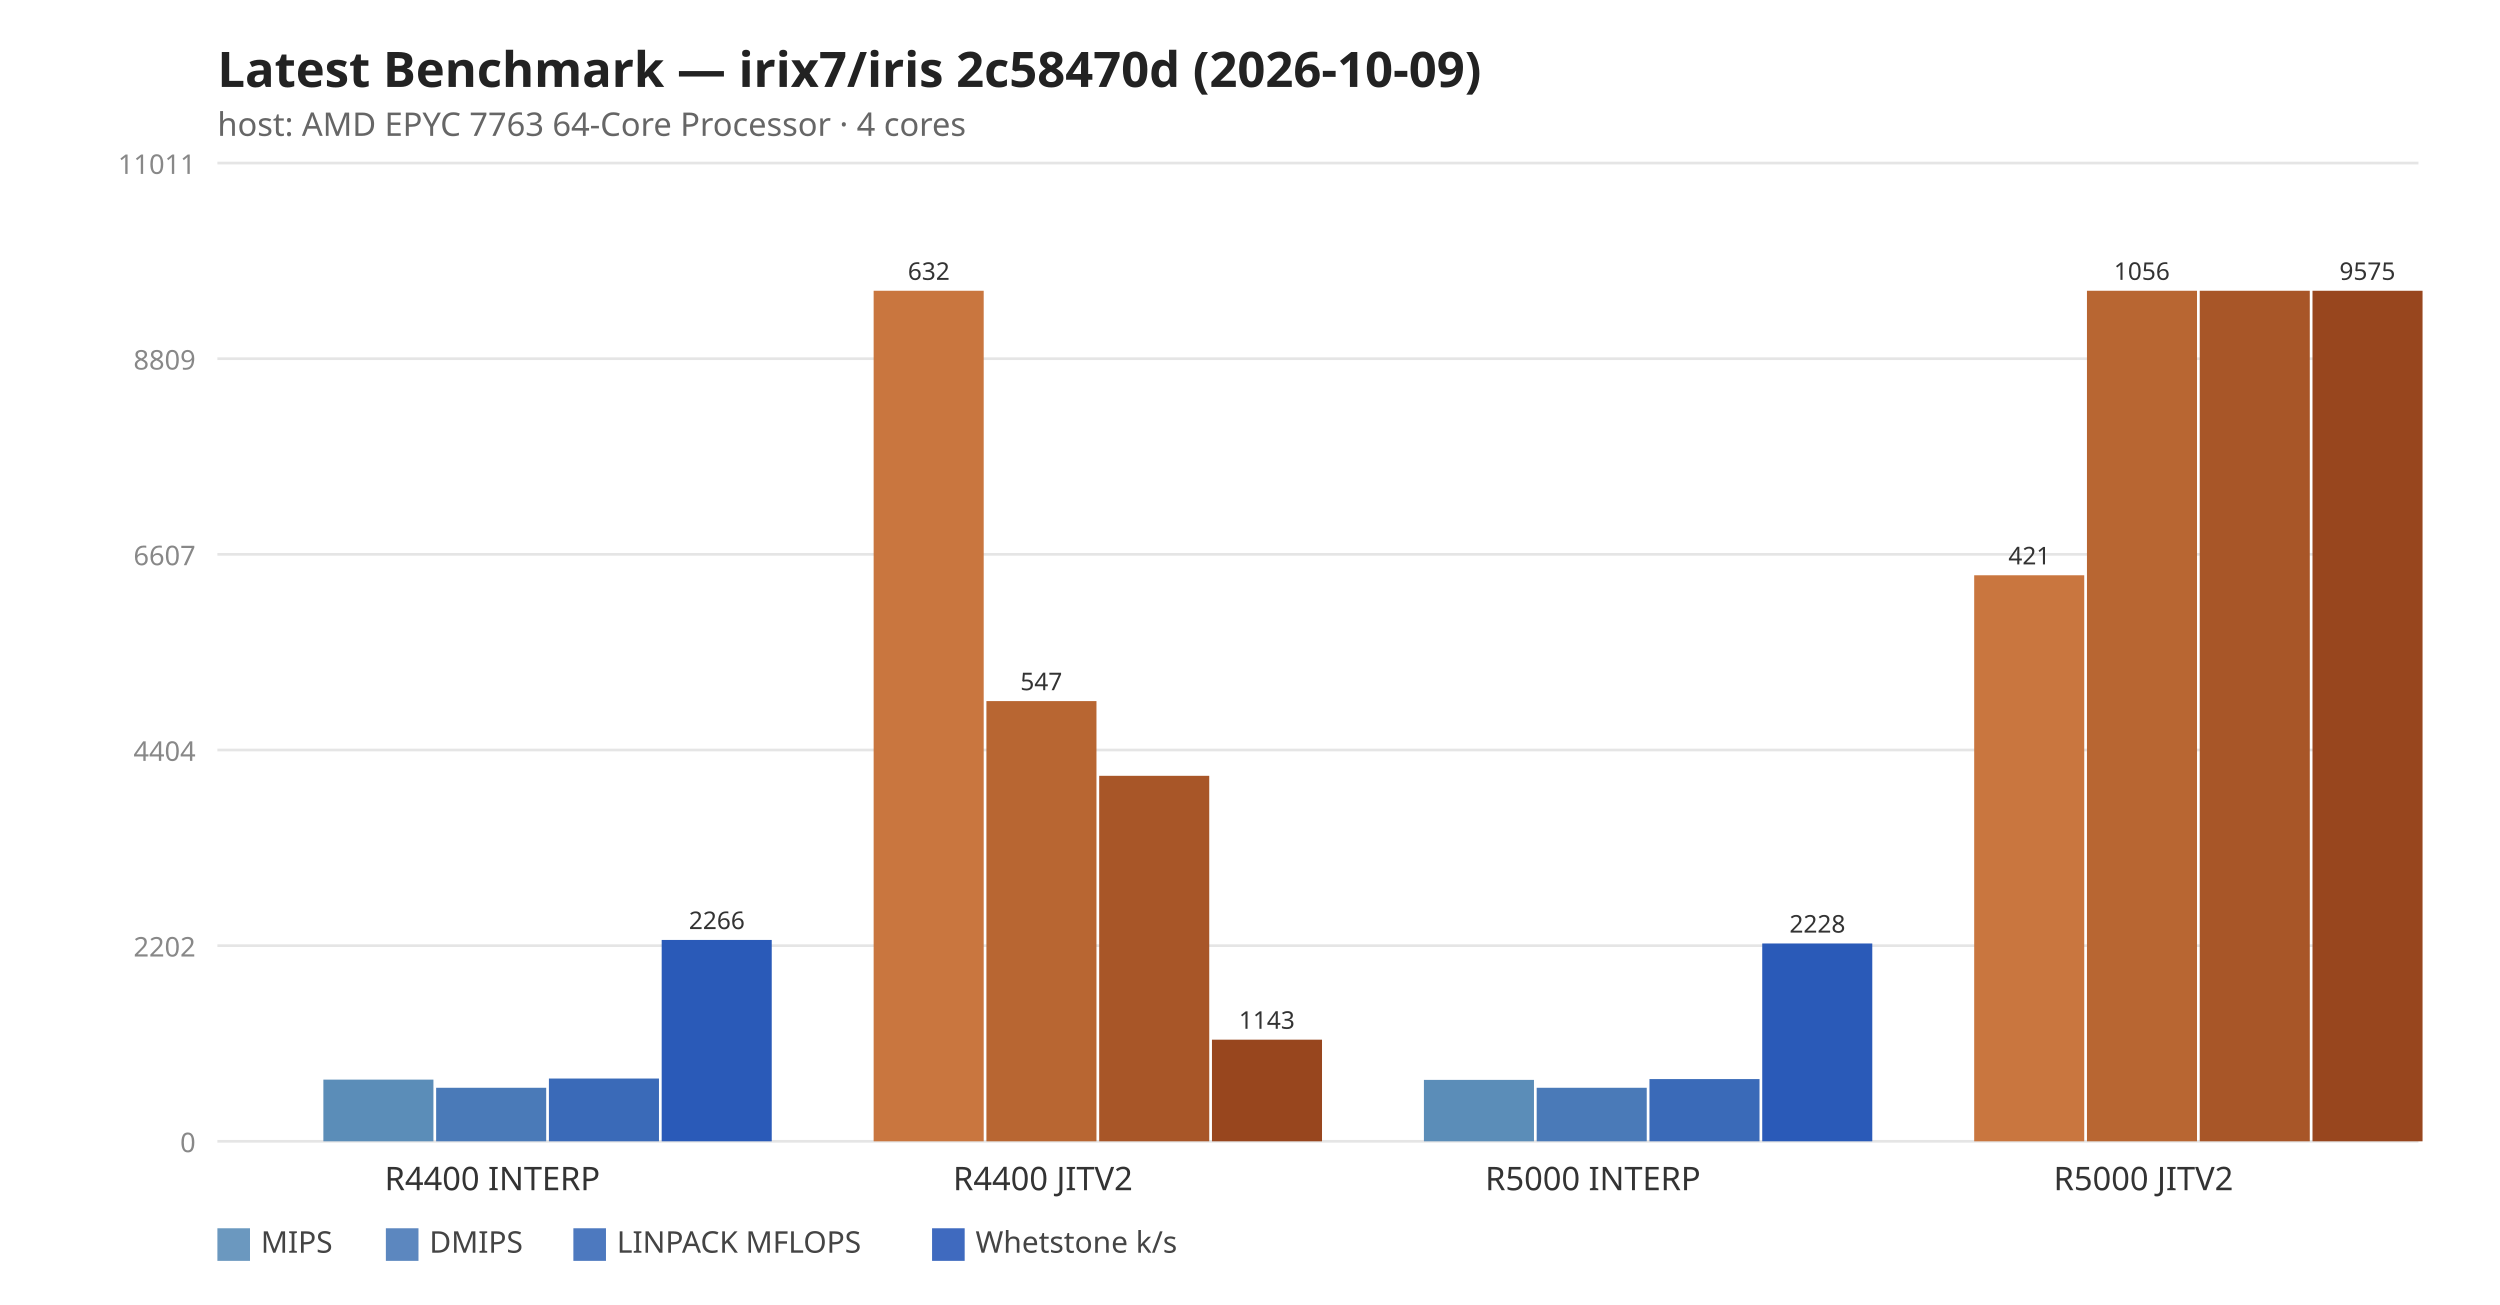
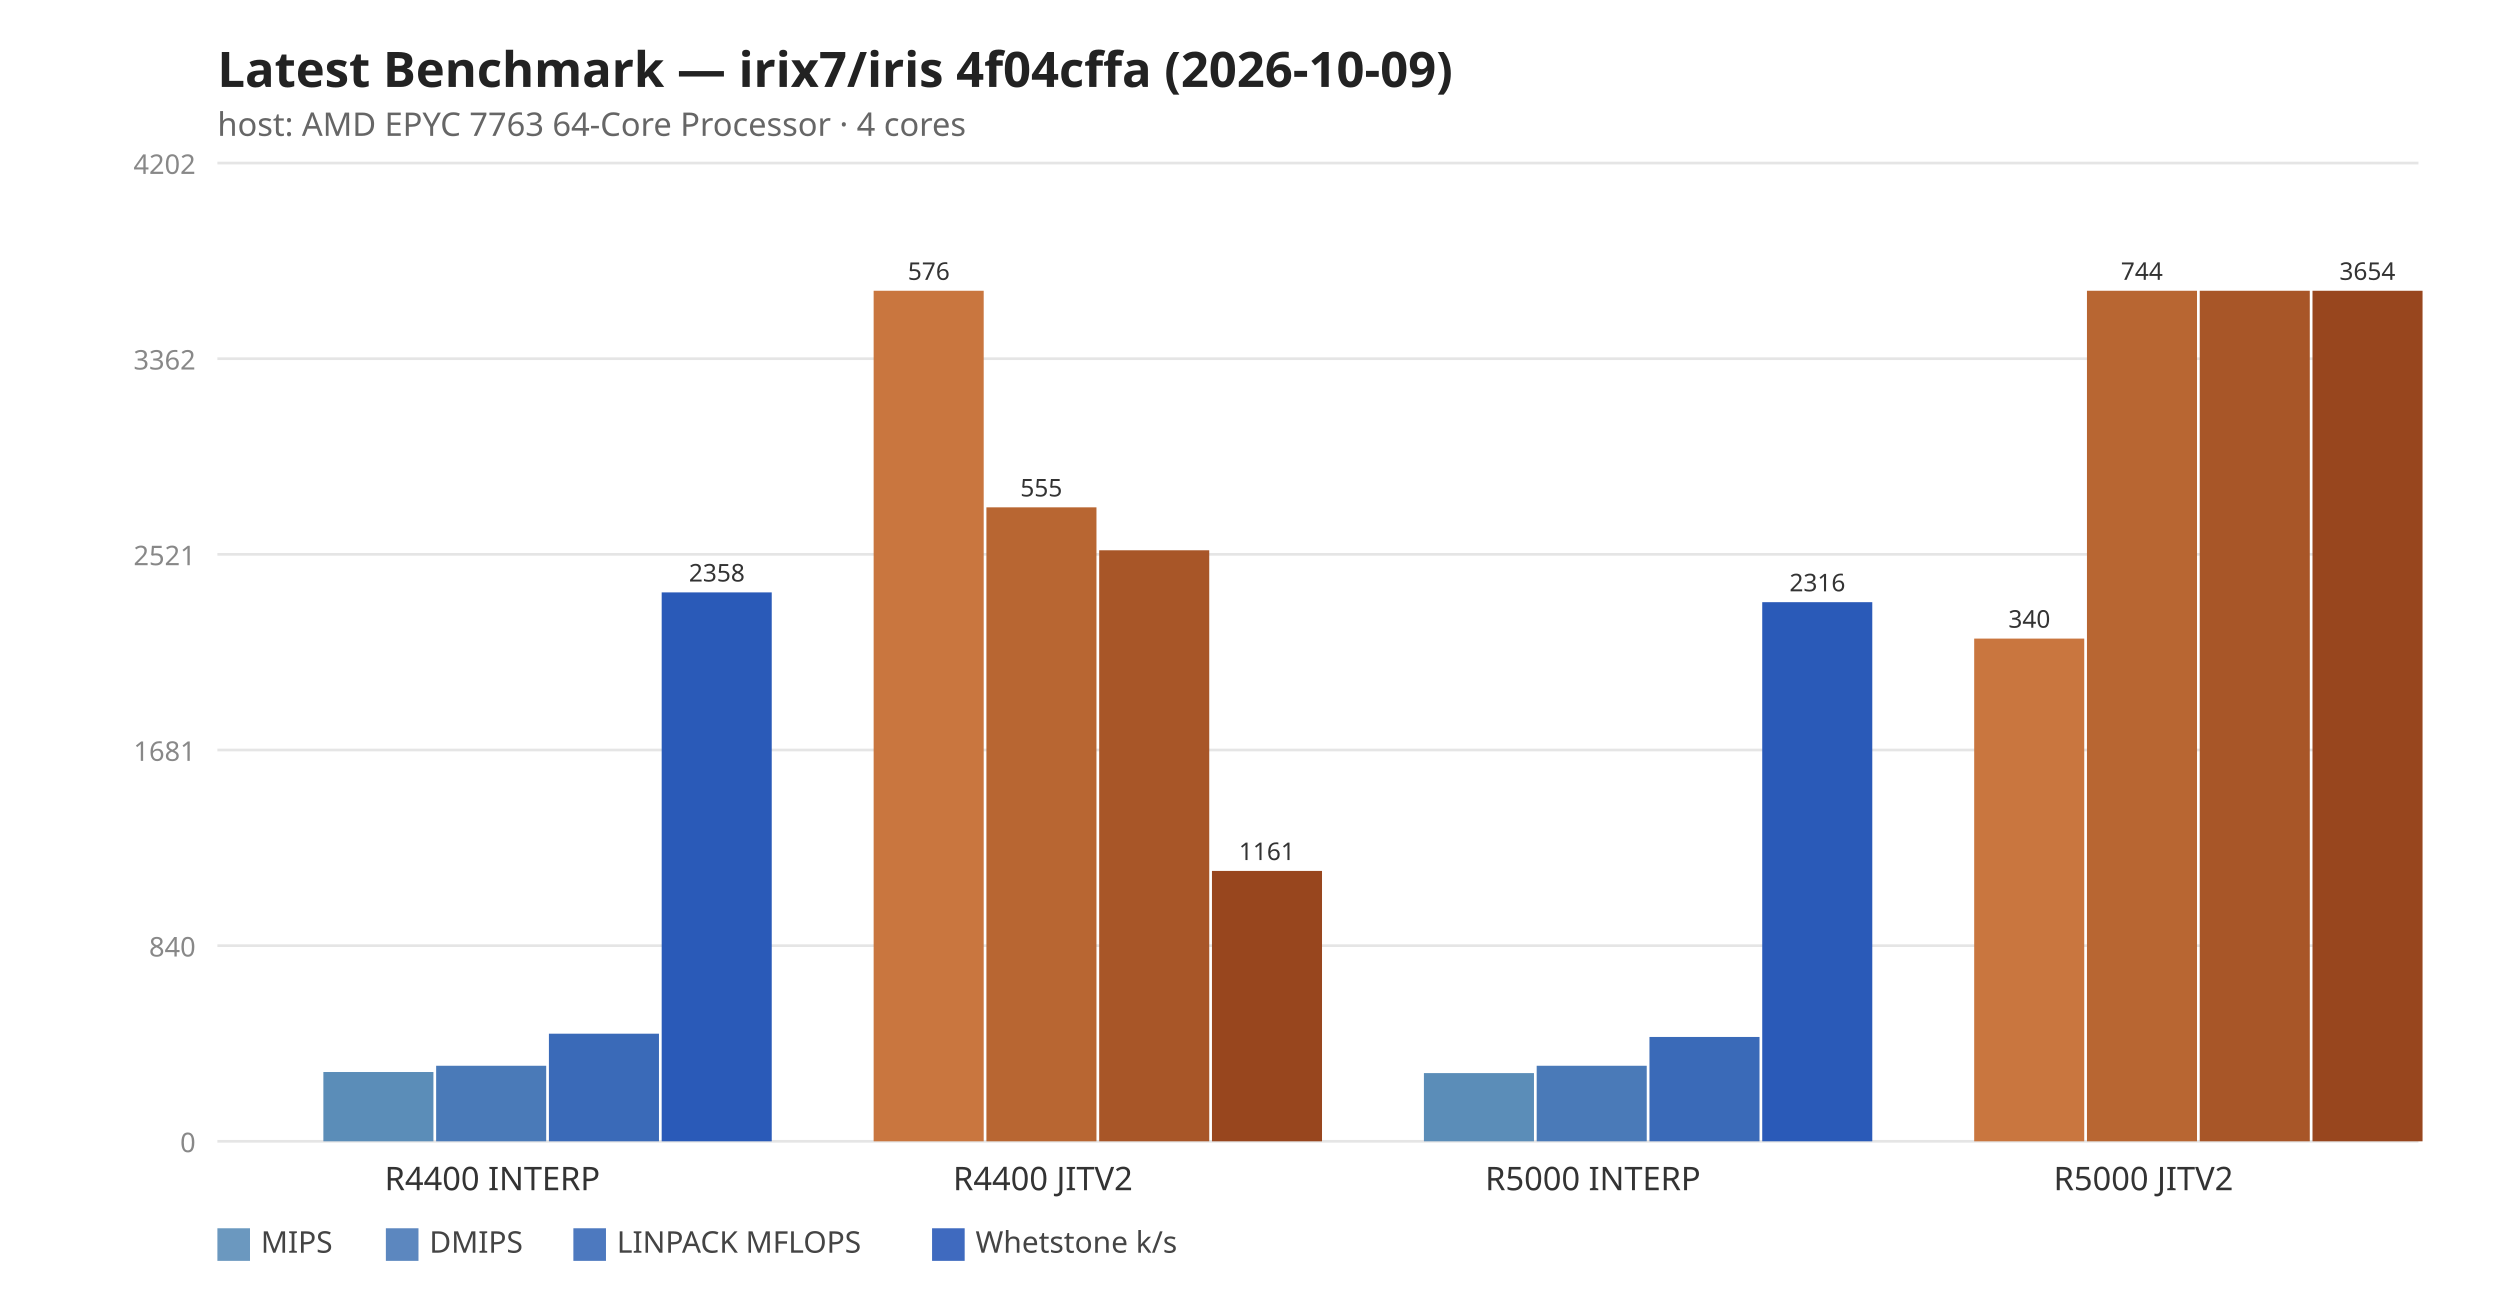
<svg xmlns="http://www.w3.org/2000/svg" width="920" height="480" viewBox="0 0 920 480" font-family="system-ui,sans-serif">
-   <text x="80" y="32" font-size="18" font-weight="600" fill="#222">Latest Benchmark — irix7/iris 2c58470d (2026-10-09)</text>
+   <text x="80" y="32" font-size="18" font-weight="600" fill="#222">Latest Benchmark — irix7/iris 4f04cffa (2026-10-09)</text>
  <text x="80" y="50" font-size="12" fill="#666">host: AMD EPYC 7763 64-Core Processor · 4 cores</text>
  <line x1="80" y1="420.0" x2="890" y2="420.0" stroke="#e5e5e5" stroke-width="1" />
  <text x="72" y="424.0" font-size="10" fill="#888" text-anchor="end">0</text>
  <line x1="80" y1="348.0" x2="890" y2="348.0" stroke="#e5e5e5" stroke-width="1" />
-   <text x="72" y="352.0" font-size="10" fill="#888" text-anchor="end">2202</text>
+   <text x="72" y="352.0" font-size="10" fill="#888" text-anchor="end">840</text>
  <line x1="80" y1="276.0" x2="890" y2="276.0" stroke="#e5e5e5" stroke-width="1" />
-   <text x="72" y="280.0" font-size="10" fill="#888" text-anchor="end">4404</text>
+   <text x="72" y="280.0" font-size="10" fill="#888" text-anchor="end">1681</text>
  <line x1="80" y1="204.0" x2="890" y2="204.0" stroke="#e5e5e5" stroke-width="1" />
-   <text x="72" y="208.0" font-size="10" fill="#888" text-anchor="end">6607</text>
+   <text x="72" y="208.0" font-size="10" fill="#888" text-anchor="end">2521</text>
  <line x1="80" y1="132.0" x2="890" y2="132.0" stroke="#e5e5e5" stroke-width="1" />
-   <text x="72" y="136.0" font-size="10" fill="#888" text-anchor="end">8809</text>
+   <text x="72" y="136.0" font-size="10" fill="#888" text-anchor="end">3362</text>
  <line x1="80" y1="60.0" x2="890" y2="60.0" stroke="#e5e5e5" stroke-width="1" />
-   <text x="72" y="64.0" font-size="10" fill="#888" text-anchor="end">11011</text>
-   <rect x="119.0" y="397.3" width="40.5" height="22.7" fill="#5b8db8" />
-   <rect x="160.5" y="400.3" width="40.5" height="19.7" fill="#4a7ab8" />
-   <rect x="202.0" y="396.9" width="40.5" height="23.1" fill="#3a6ab8" />
-   <rect x="243.5" y="345.9" width="40.5" height="74.1" fill="#2a5ab8" />
-   <text x="263.8" y="341.9" font-size="9" fill="#333" text-anchor="middle">2266</text>
+   <text x="72" y="64.0" font-size="10" fill="#888" text-anchor="end">4202</text>
+   <rect x="119.0" y="394.5" width="40.5" height="25.5" fill="#5b8db8" />
+   <rect x="160.5" y="392.2" width="40.5" height="27.8" fill="#4a7ab8" />
+   <rect x="202.0" y="380.4" width="40.5" height="39.6" fill="#3a6ab8" />
+   <rect x="243.5" y="218.0" width="40.5" height="202.0" fill="#2a5ab8" />
+   <text x="263.8" y="214.0" font-size="9" fill="#333" text-anchor="middle">2358</text>
  <text x="181.2" y="438.0" font-size="12" fill="#333" text-anchor="middle">R4400 INTERP</text>
  <rect x="321.5" y="107.0" width="40.5" height="313.0" fill="#c9763f" />
-   <text x="341.8" y="103.0" font-size="9" fill="#333" text-anchor="middle">632</text>
-   <rect x="363.0" y="258.0" width="40.5" height="162.0" fill="#b86632" />
-   <text x="383.2" y="254.0" font-size="9" fill="#333" text-anchor="middle">547</text>
-   <rect x="404.5" y="285.5" width="40.5" height="134.5" fill="#a85628" />
-   <rect x="446.0" y="382.6" width="40.5" height="37.4" fill="#98461e" />
-   <text x="466.2" y="378.6" font-size="9" fill="#333" text-anchor="middle">1143</text>
+   <text x="341.8" y="103.0" font-size="9" fill="#333" text-anchor="middle">576</text>
+   <rect x="363.0" y="186.7" width="40.5" height="233.3" fill="#b86632" />
+   <text x="383.2" y="182.7" font-size="9" fill="#333" text-anchor="middle">555</text>
+   <rect x="404.5" y="202.5" width="40.5" height="217.5" fill="#a85628" />
+   <rect x="446.0" y="320.5" width="40.5" height="99.5" fill="#98461e" />
+   <text x="466.2" y="316.5" font-size="9" fill="#333" text-anchor="middle">1161</text>
  <text x="383.8" y="438.0" font-size="12" fill="#333" text-anchor="middle">R4400 JITV2</text>
-   <rect x="524.0" y="397.4" width="40.5" height="22.6" fill="#5b8db8" />
-   <rect x="565.5" y="400.3" width="40.5" height="19.7" fill="#4a7ab8" />
-   <rect x="607.0" y="397.1" width="40.5" height="22.9" fill="#3a6ab8" />
-   <rect x="648.5" y="347.2" width="40.5" height="72.8" fill="#2a5ab8" />
-   <text x="668.8" y="343.2" font-size="9" fill="#333" text-anchor="middle">2228</text>
+   <rect x="524.0" y="394.9" width="40.5" height="25.1" fill="#5b8db8" />
+   <rect x="565.5" y="392.2" width="40.5" height="27.8" fill="#4a7ab8" />
+   <rect x="607.0" y="381.6" width="40.5" height="38.4" fill="#3a6ab8" />
+   <rect x="648.5" y="221.6" width="40.5" height="198.4" fill="#2a5ab8" />
+   <text x="668.8" y="217.6" font-size="9" fill="#333" text-anchor="middle">2316</text>
  <text x="586.2" y="438.0" font-size="12" fill="#333" text-anchor="middle">R5000 INTERP</text>
-   <rect x="726.5" y="211.7" width="40.5" height="208.3" fill="#c9763f" />
-   <text x="746.8" y="207.7" font-size="9" fill="#333" text-anchor="middle">421</text>
+   <rect x="726.5" y="235.0" width="40.5" height="185.0" fill="#c9763f" />
+   <text x="746.8" y="231.0" font-size="9" fill="#333" text-anchor="middle">340</text>
  <rect x="768.0" y="107.0" width="40.5" height="313.0" fill="#b86632" />
-   <text x="788.2" y="103.0" font-size="9" fill="#333" text-anchor="middle">1056</text>
+   <text x="788.2" y="103.0" font-size="9" fill="#333" text-anchor="middle">744</text>
  <rect x="809.5" y="107.0" width="40.5" height="313.0" fill="#a85628" />
  <rect x="851.0" y="107.0" width="40.5" height="313.0" fill="#98461e" />
-   <text x="871.2" y="103.0" font-size="9" fill="#333" text-anchor="middle">9575</text>
+   <text x="871.2" y="103.0" font-size="9" fill="#333" text-anchor="middle">3654</text>
  <text x="788.8" y="438.0" font-size="12" fill="#333" text-anchor="middle">R5000 JITV2</text>
  <rect x="80" y="452" width="12" height="12" fill="#5b8db8" opacity="0.9" />
  <text x="96" y="461" font-size="11" fill="#444">MIPS</text>
  <rect x="142" y="452" width="12" height="12" fill="#4a7ab8" opacity="0.9" />
  <text x="158" y="461" font-size="11" fill="#444">DMIPS</text>
  <rect x="211" y="452" width="12" height="12" fill="#3a6ab8" opacity="0.9" />
  <text x="227" y="461" font-size="11" fill="#444">LINPACK MFLOPS</text>
  <rect x="343" y="452" width="12" height="12" fill="#2a5ab8" opacity="0.9" />
  <text x="359" y="461" font-size="11" fill="#444">Whetstone k/s</text>
</svg>
